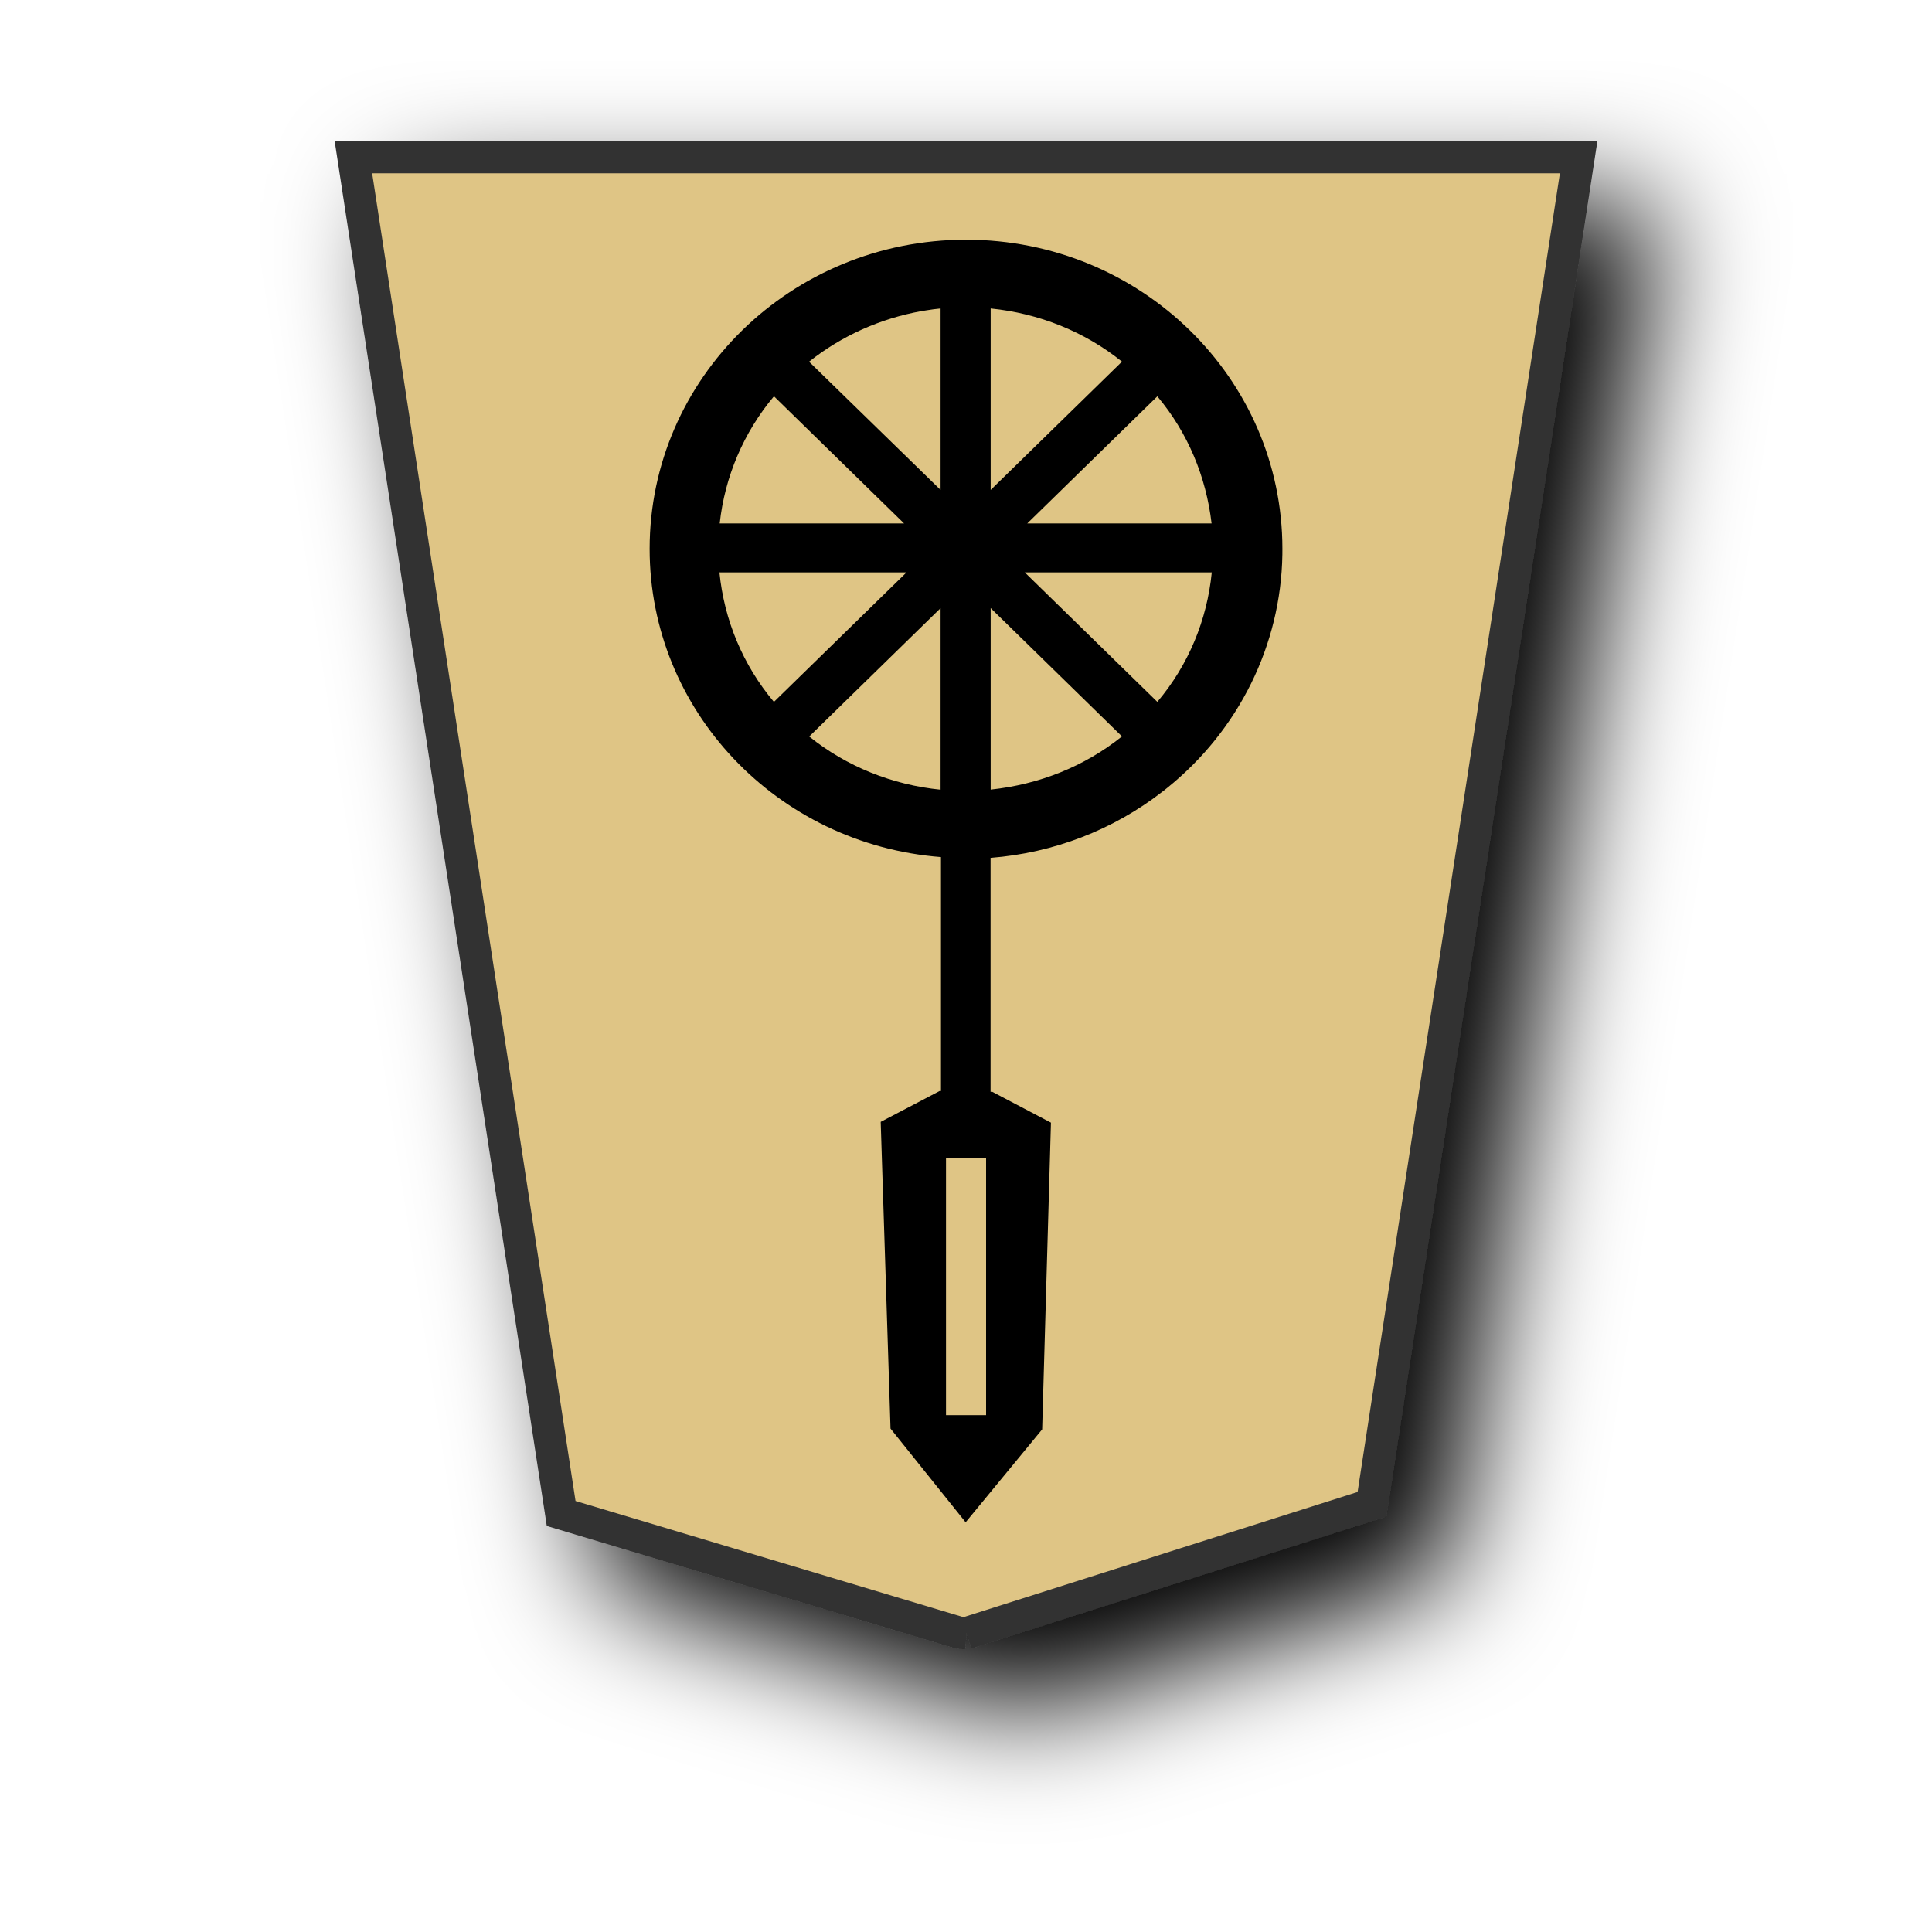
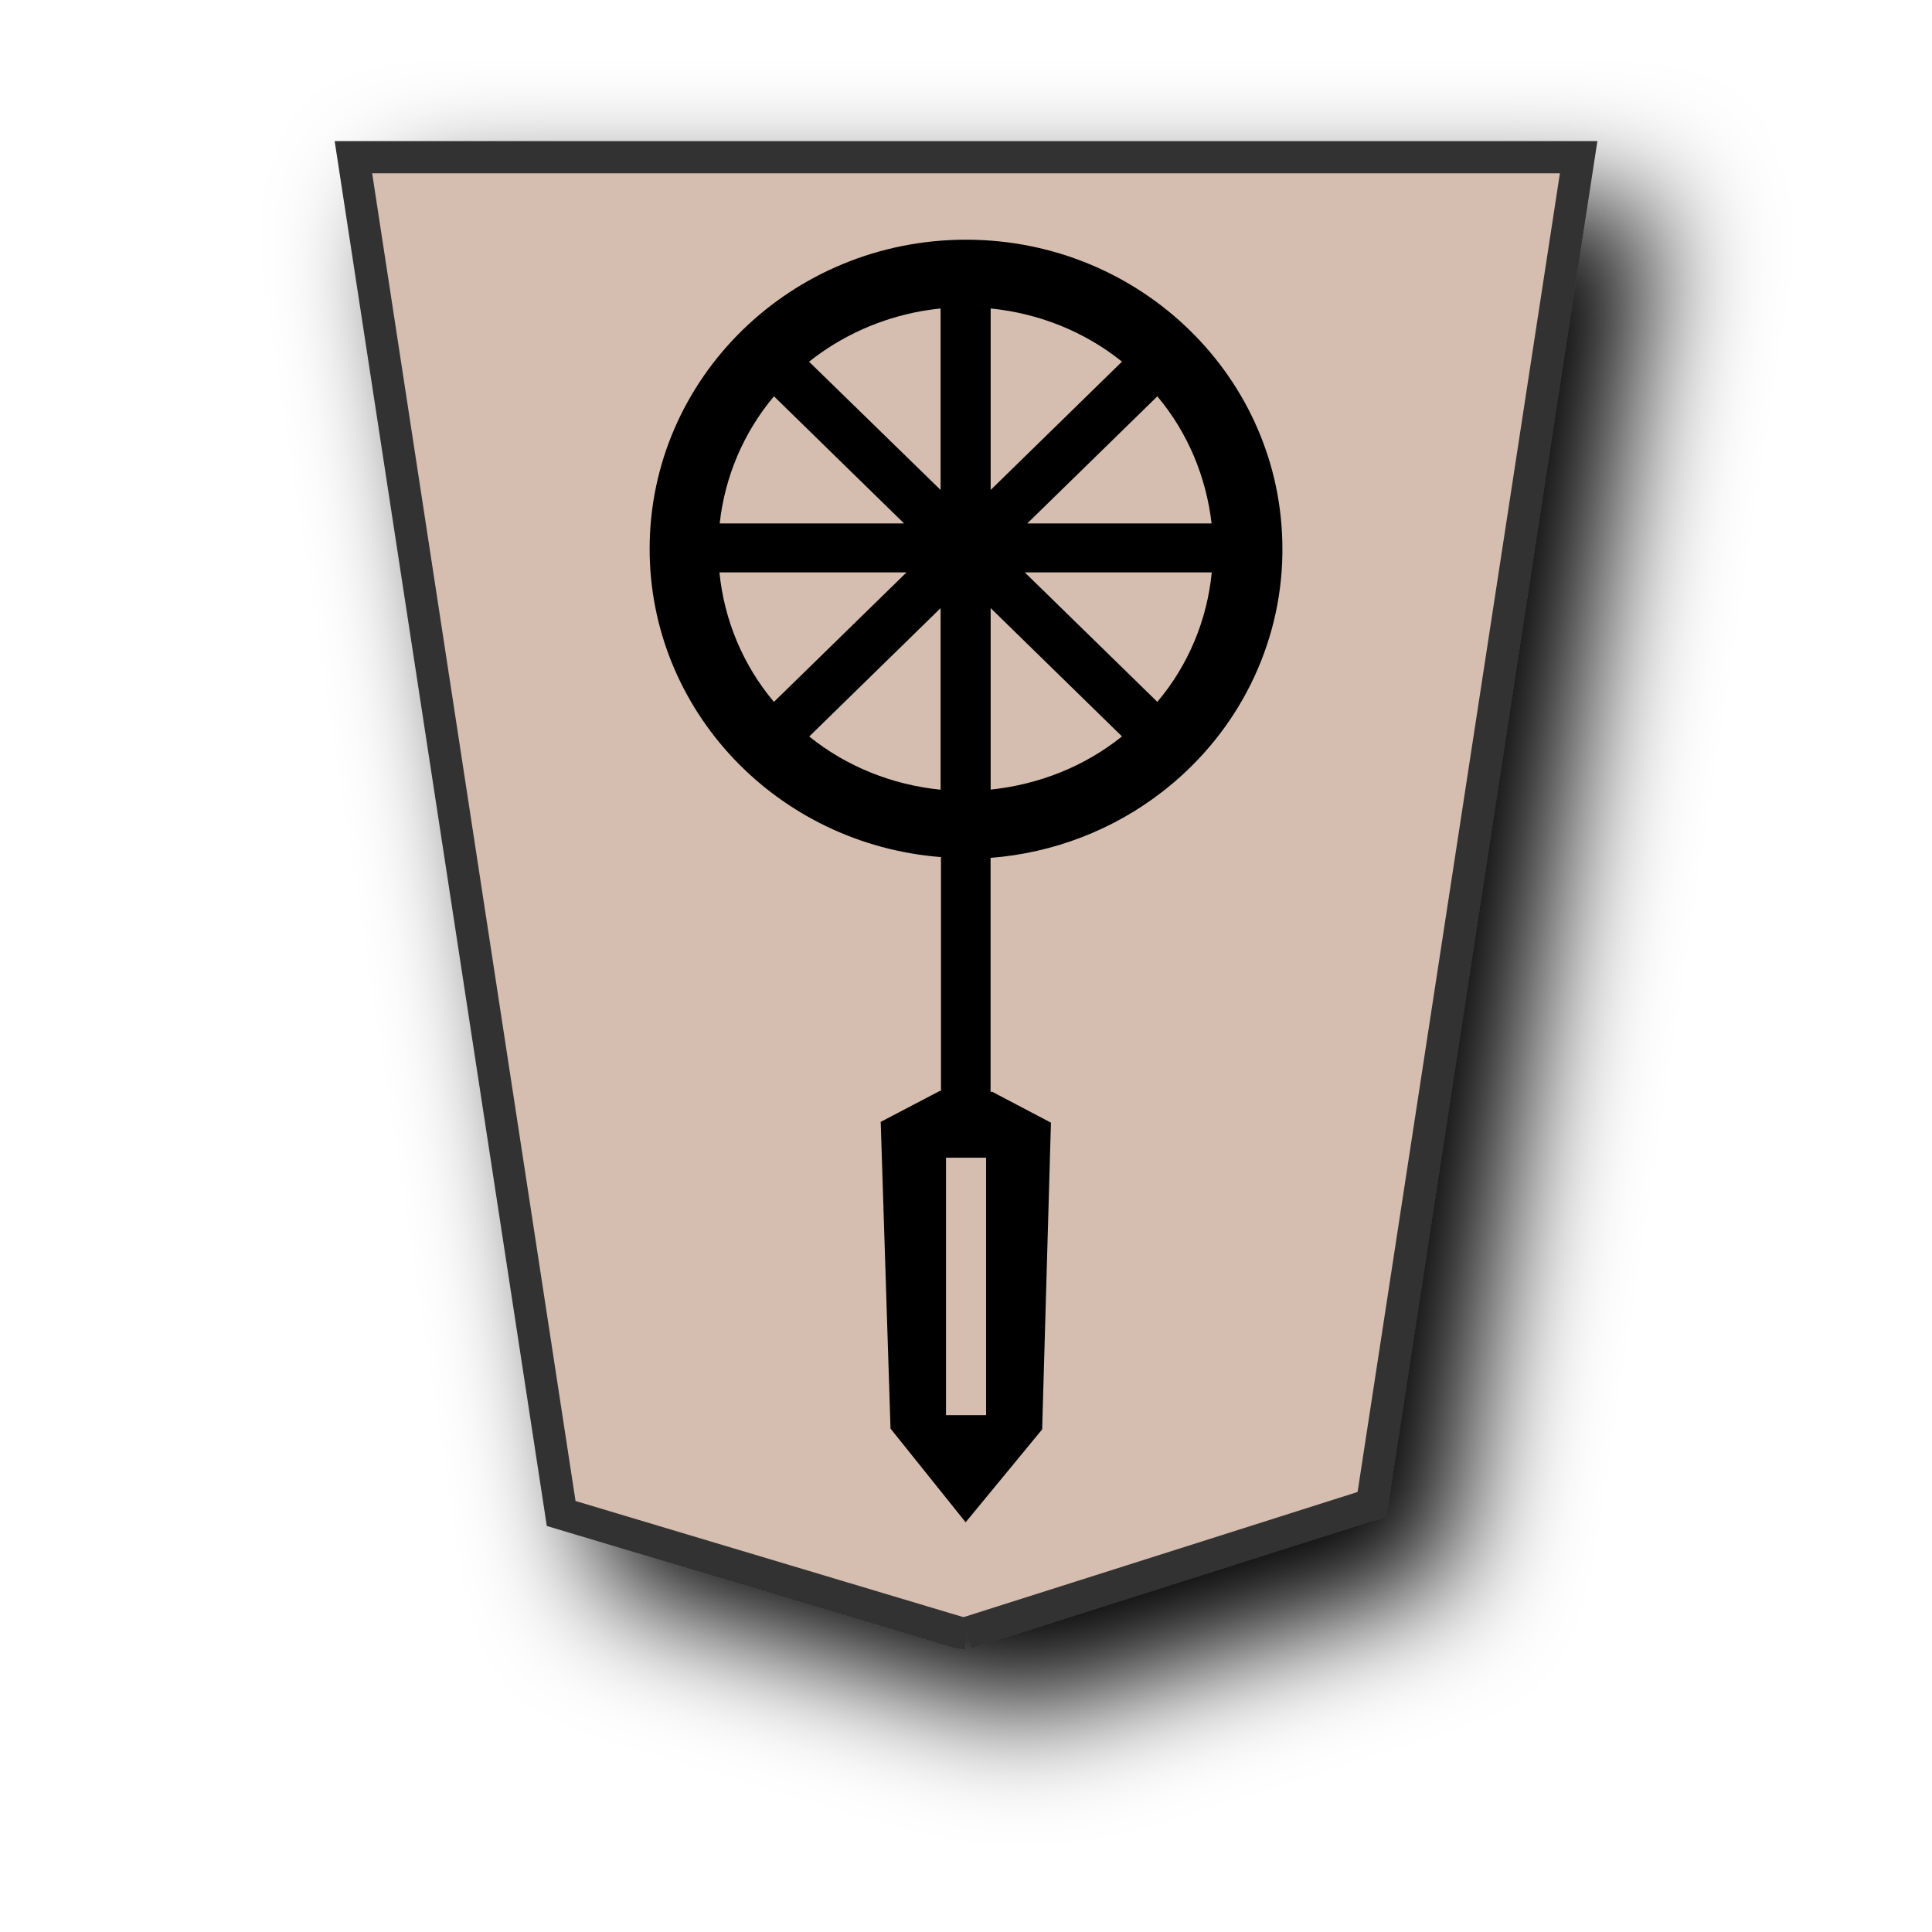
<svg xmlns="http://www.w3.org/2000/svg" viewBox="0 0 60 60" version="1.1" id="svg8">
  <defs id="defs1">
    <filter id="1KY_svg__a" x="-0.134" y="-0.109" width="1.317" height="1.259">
      <feGaussianBlur in="SourceAlpha" result="blur" stdDeviation="2" id="feGaussianBlur1" />
      <feOffset dx="2" dy="2" result="offsetBlur" id="feOffset1" />
      <feBlend in="SourceGraphic" in2="offsetBlur" id="feBlend1" />
    </filter>
  </defs>
  <g filter="url(#1KY_svg__a)" transform="matrix(0.9389,0,0,0.9389,-90.59,-23.11353)" id="g1">
-     <path fill="#feec99" d="m 128.456,78.635 13.41,-4.26 6.836,-44.558 h -40.527 l 6.872,44.862 13.138,3.935 c 0.094,0.026 0.193,0.015 0.271,0.021" id="path1" style="stroke:#333333;stroke-width:1.065;stroke-dasharray:none;fill:#dfc585;fill-opacity:1" />
+     <path fill="#feec99" d="m 128.456,78.635 13.41,-4.26 6.836,-44.558 h -40.527 l 6.872,44.862 13.138,3.935 c 0.094,0.026 0.193,0.015 0.271,0.021" id="path1" style="stroke:#333333;stroke-width:1.065;stroke-dasharray:none;fill:#d5beaf;fill-opacity:1" />
  </g>
  <path id="path1400-9" style="fill:#000000;fill-opacity:1;stroke:none;stroke-width:0.54;stroke-linecap:butt;stroke-linejoin:miter;stroke-miterlimit:4;stroke-dasharray:none;stroke-opacity:1" d="m 29.989,47.276 -2.333,-2.91 -0.305,-9.525 1.827,-0.957 h 0.045 v -7.266 c -5.108,-0.4 -9.048,-4.564 -9.048,-9.572 1.05e-4,-5.303 4.399,-9.601 9.825,-9.602 5.426,-2.1e-4 9.826,4.299 9.826,9.602 0,0.055 -6.3e-4,0.116 -10e-4,0.179 -0.045,2.81 -1.358,5.459 -3.579,7.246 -0.044,0.034 -0.084,0.071 -0.147,0.116 -1.528,1.189 -3.388,1.904 -5.336,2.055 v 7.266 h 0.055 l 1.82,0.957 -0.273,9.526 z M 29.379,43.949 H 30.624 V 35.954 H 29.379 Z M 29.211,24.524 V 18.886 l -4.08,3.987 c 1.165,0.936 2.584,1.503 4.08,1.652 z m 1.555,-0.002 c 1.496,-0.158 2.912,-0.715 4.078,-1.652 l -4.078,-3.985 z m -6.731,-2.724 4.118,-4.022 h -5.81 c 0.147,1.476 0.726,2.874 1.692,4.022 z m 11.907,-8.41e-4 c 0.968,-1.146 1.544,-2.543 1.69,-4.014 l 7.4e-4,-0.007 h -5.807 z m -13.592,-5.541 h 5.727 l -4.041,-3.949 c -0.947,1.13 -1.527,2.501 -1.685,3.949 z m 9.552,0 h 5.725 C 37.458,14.809 36.89,13.437 35.942,12.309 Z M 29.211,15.216 V 9.58 c -0.158,0.015 -0.294,0.034 -0.442,0.058 -0.045,0.008 -0.099,0.016 -0.158,0.025 -1.278,0.231 -2.476,0.768 -3.485,1.57 z m 1.555,0 4.078,-3.985 C 33.679,10.295 32.262,9.73 30.766,9.58 Z" />
</svg>
